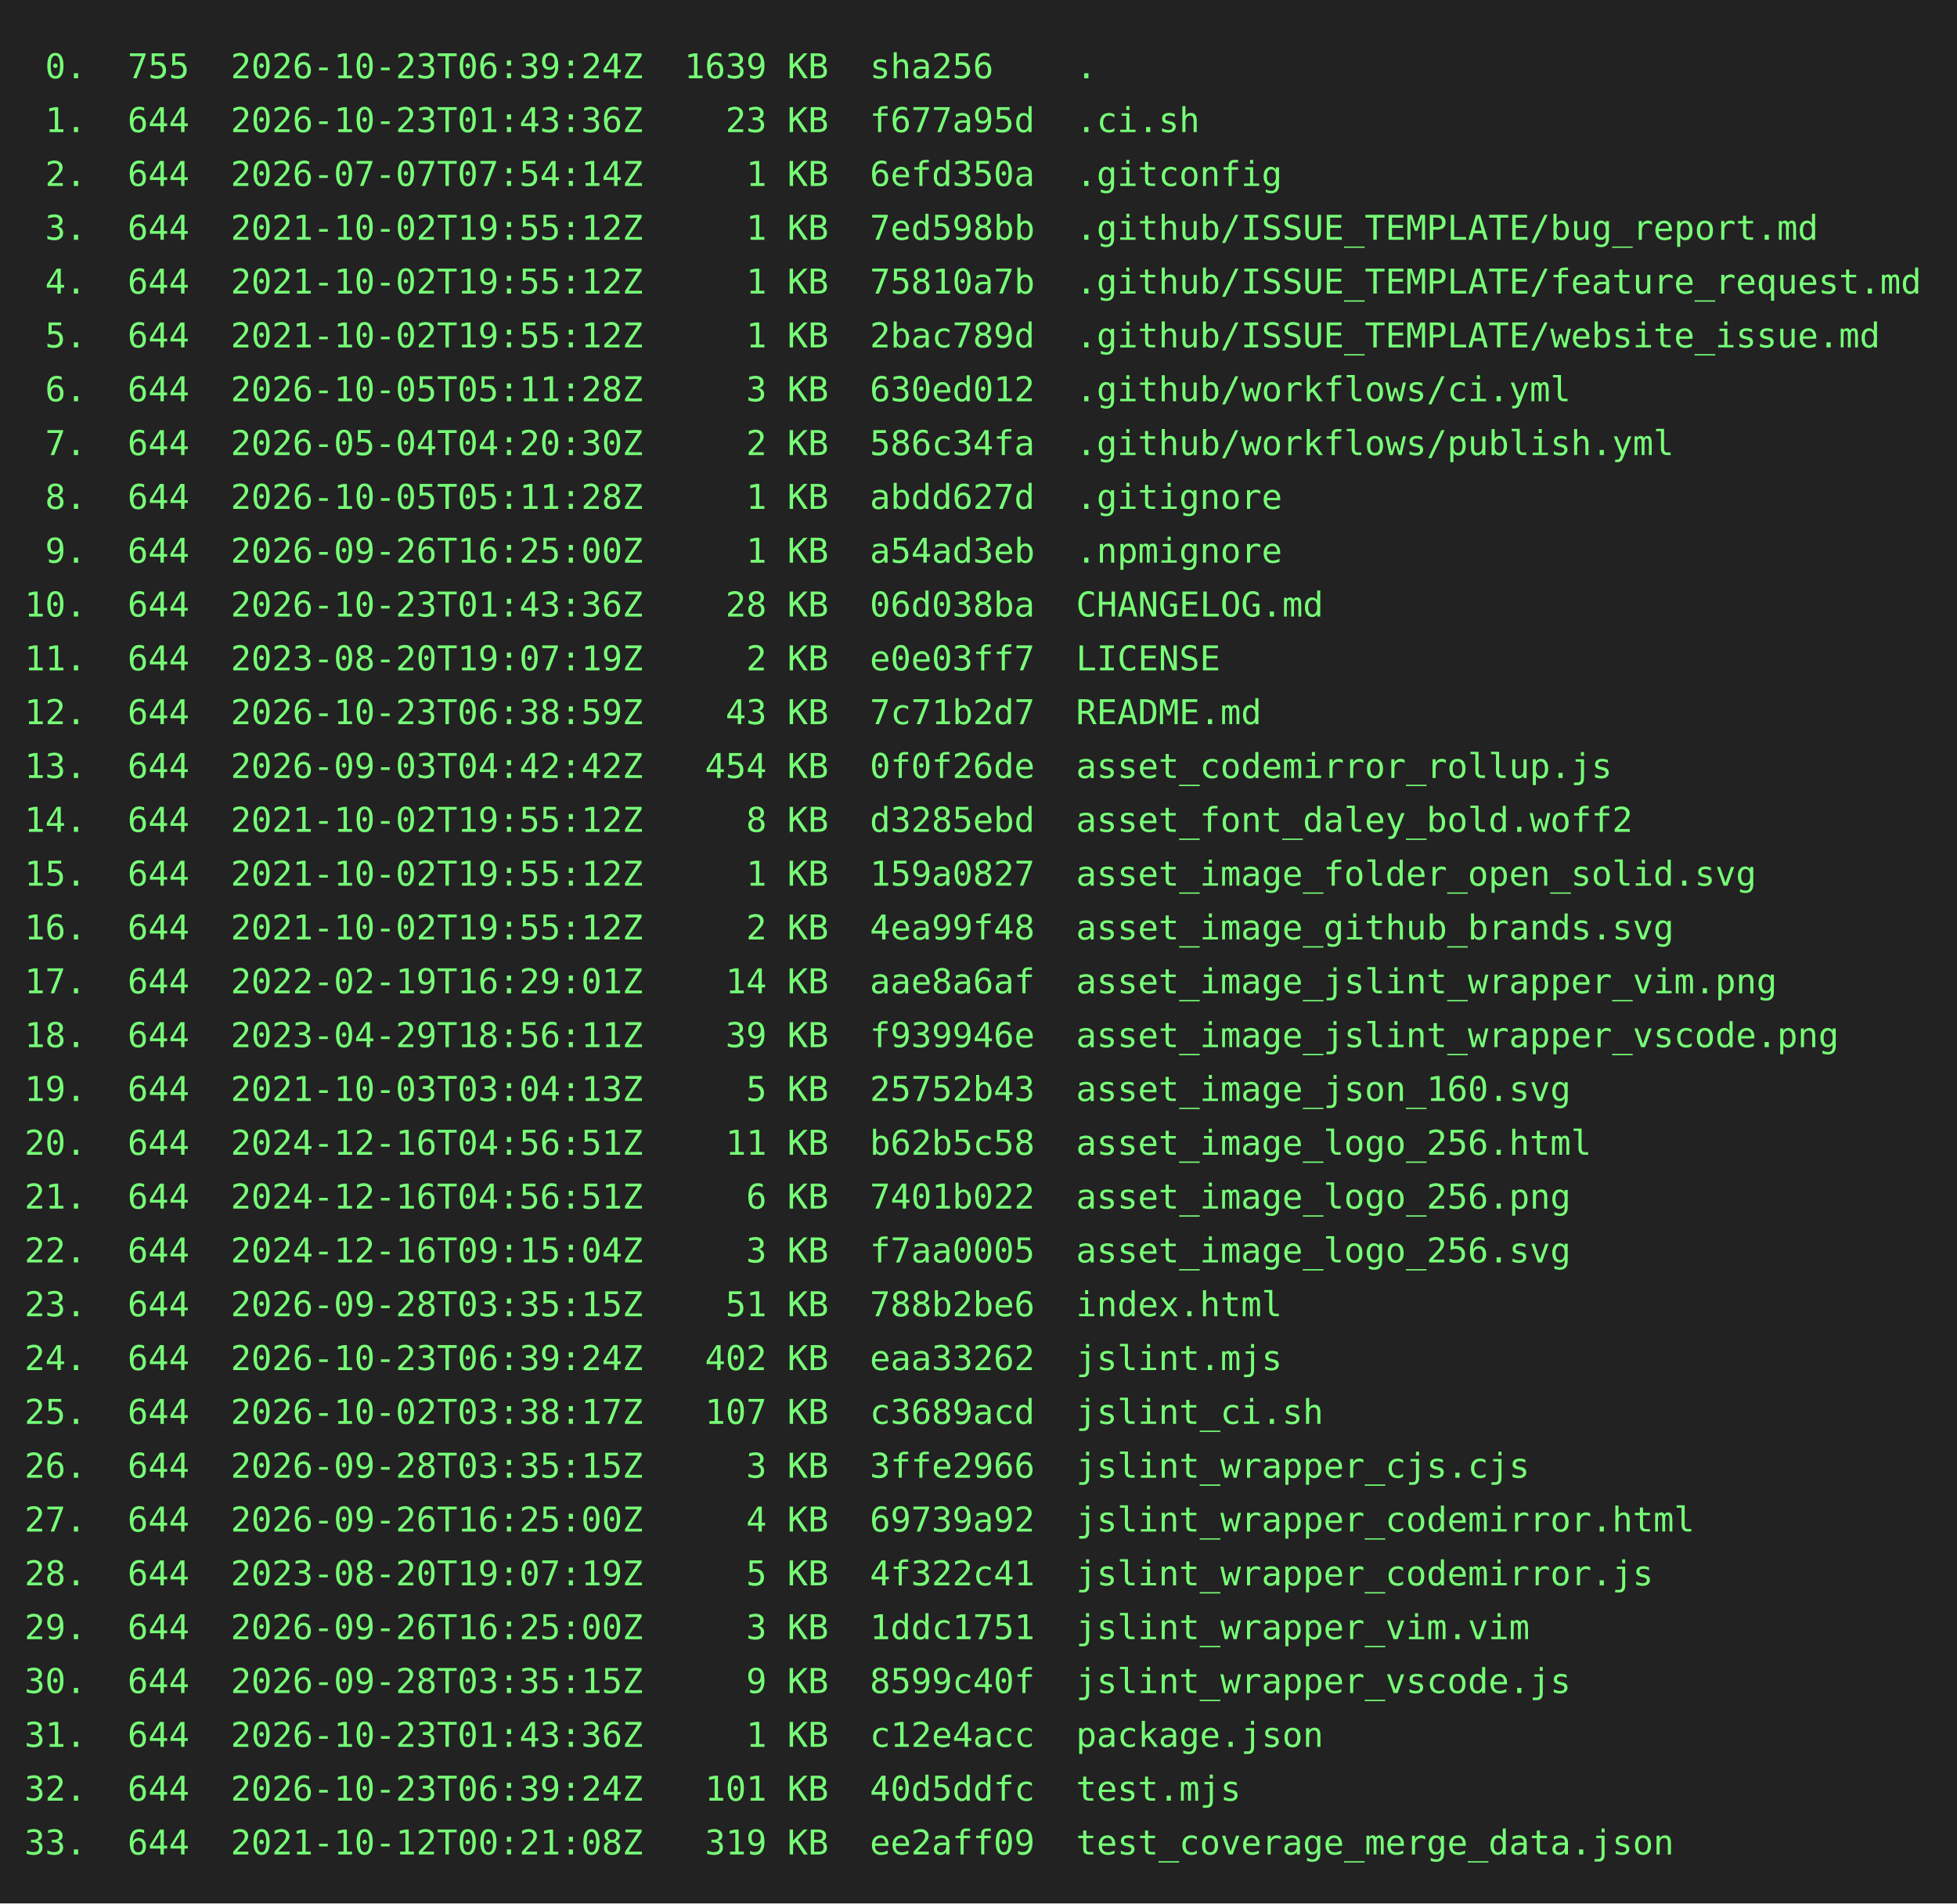
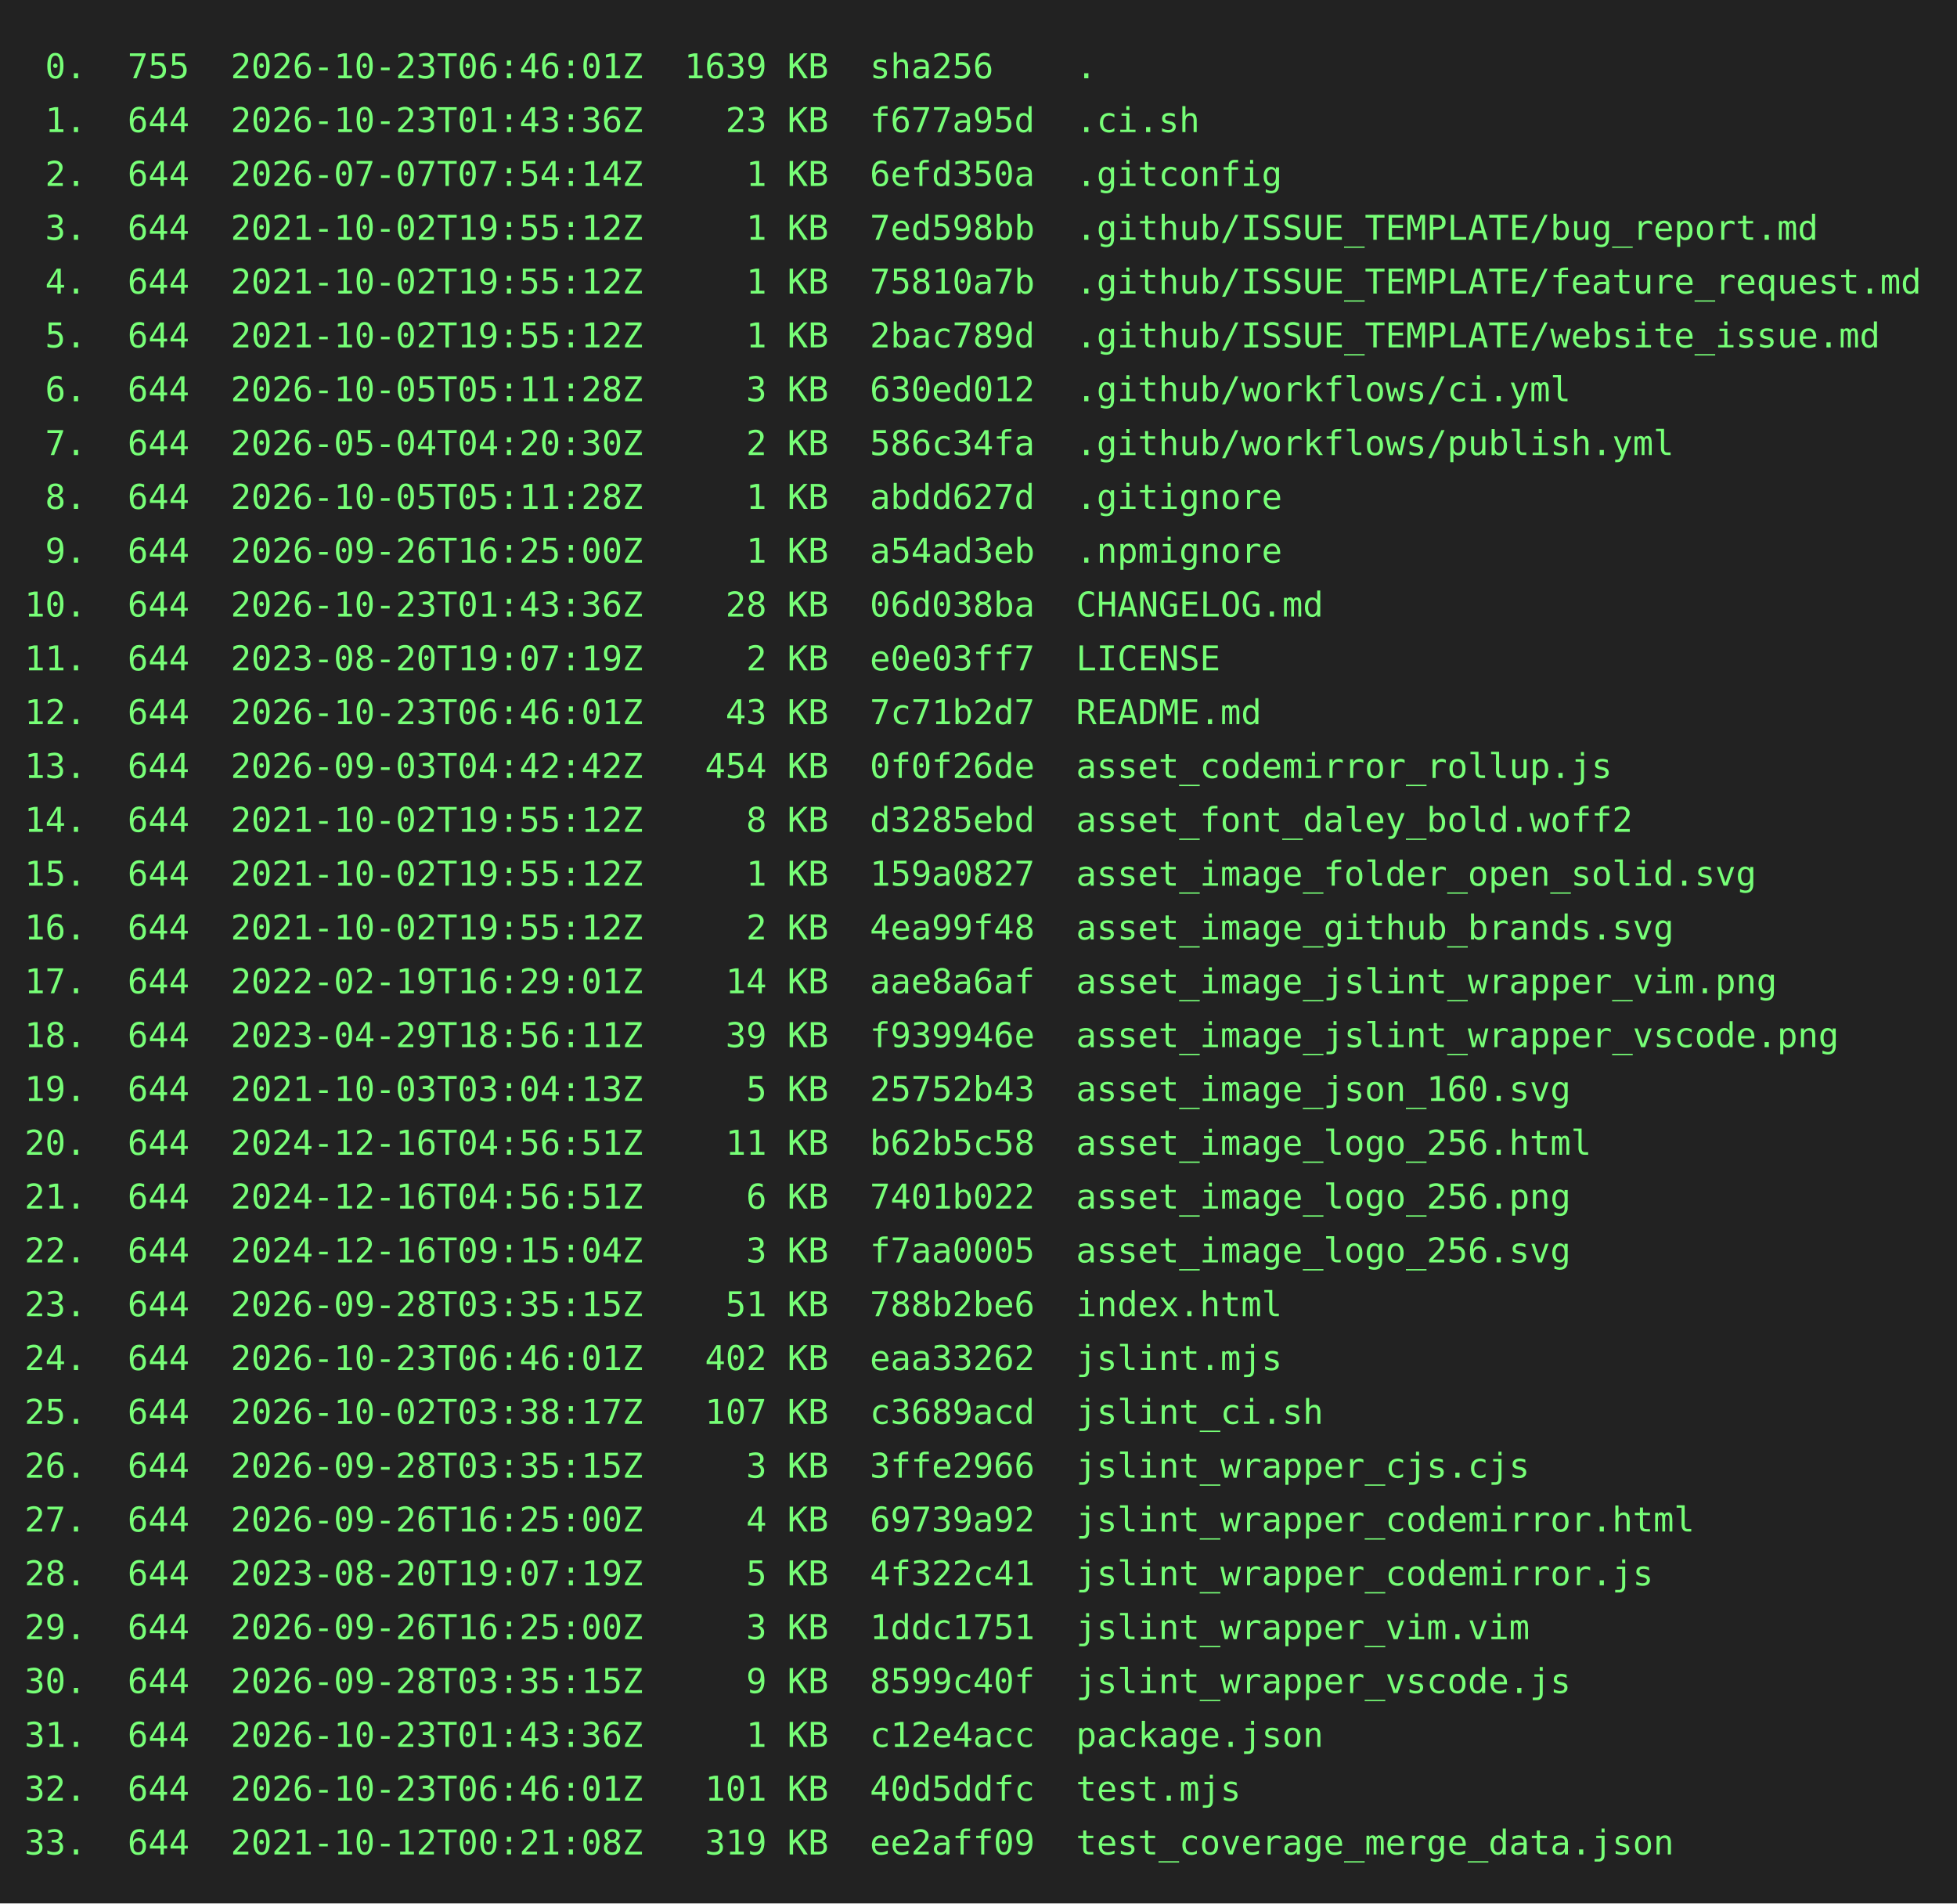
<svg xmlns="http://www.w3.org/2000/svg" height="778" width="800">
  <rect height="778" fill="#222" width="800" />
  <text fill="#7f7" font-family="consolas, menlo, monospace" font-size="14" xml:space="preserve">
-     <tspan lengthAdjust="spacingAndGlyphs" textLength="768" x="10" y="32"> 0.  755  2026-10-23T06:39:24Z  1639 KB  sha256    .                                             </tspan>
+     <tspan lengthAdjust="spacingAndGlyphs" textLength="768" x="10" y="32"> 0.  755  2026-10-23T06:46:01Z  1639 KB  sha256    .                                             </tspan>
    <tspan lengthAdjust="spacingAndGlyphs" textLength="768" x="10" y="54"> 1.  644  2026-10-23T01:43:36Z    23 KB  f677a95d  .ci.sh                                        </tspan>
    <tspan lengthAdjust="spacingAndGlyphs" textLength="768" x="10" y="76"> 2.  644  2026-07-07T07:54:14Z     1 KB  6efd350a  .gitconfig                                    </tspan>
    <tspan lengthAdjust="spacingAndGlyphs" textLength="768" x="10" y="98"> 3.  644  2021-10-02T19:55:12Z     1 KB  7ed598bb  .github/ISSUE_TEMPLATE/bug_report.md          </tspan>
    <tspan lengthAdjust="spacingAndGlyphs" textLength="768" x="10" y="120"> 4.  644  2021-10-02T19:55:12Z     1 KB  75810a7b  .github/ISSUE_TEMPLATE/feature_request.md     </tspan>
    <tspan lengthAdjust="spacingAndGlyphs" textLength="768" x="10" y="142"> 5.  644  2021-10-02T19:55:12Z     1 KB  2bac789d  .github/ISSUE_TEMPLATE/website_issue.md       </tspan>
    <tspan lengthAdjust="spacingAndGlyphs" textLength="768" x="10" y="164"> 6.  644  2026-10-05T05:11:28Z     3 KB  630ed012  .github/workflows/ci.yml                      </tspan>
    <tspan lengthAdjust="spacingAndGlyphs" textLength="768" x="10" y="186"> 7.  644  2026-05-04T04:20:30Z     2 KB  586c34fa  .github/workflows/publish.yml                 </tspan>
    <tspan lengthAdjust="spacingAndGlyphs" textLength="768" x="10" y="208"> 8.  644  2026-10-05T05:11:28Z     1 KB  abdd627d  .gitignore                                    </tspan>
    <tspan lengthAdjust="spacingAndGlyphs" textLength="768" x="10" y="230"> 9.  644  2026-09-26T16:25:00Z     1 KB  a54ad3eb  .npmignore                                    </tspan>
    <tspan lengthAdjust="spacingAndGlyphs" textLength="768" x="10" y="252">10.  644  2026-10-23T01:43:36Z    28 KB  06d038ba  CHANGELOG.md                                  </tspan>
    <tspan lengthAdjust="spacingAndGlyphs" textLength="768" x="10" y="274">11.  644  2023-08-20T19:07:19Z     2 KB  e0e03ff7  LICENSE                                       </tspan>
-     <tspan lengthAdjust="spacingAndGlyphs" textLength="768" x="10" y="296">12.  644  2026-10-23T06:38:59Z    43 KB  7c71b2d7  README.md                                     </tspan>
+     <tspan lengthAdjust="spacingAndGlyphs" textLength="768" x="10" y="296">12.  644  2026-10-23T06:46:01Z    43 KB  7c71b2d7  README.md                                     </tspan>
    <tspan lengthAdjust="spacingAndGlyphs" textLength="768" x="10" y="318">13.  644  2026-09-03T04:42:42Z   454 KB  0f0f26de  asset_codemirror_rollup.js                    </tspan>
    <tspan lengthAdjust="spacingAndGlyphs" textLength="768" x="10" y="340">14.  644  2021-10-02T19:55:12Z     8 KB  d3285ebd  asset_font_daley_bold.woff2                   </tspan>
    <tspan lengthAdjust="spacingAndGlyphs" textLength="768" x="10" y="362">15.  644  2021-10-02T19:55:12Z     1 KB  159a0827  asset_image_folder_open_solid.svg             </tspan>
    <tspan lengthAdjust="spacingAndGlyphs" textLength="768" x="10" y="384">16.  644  2021-10-02T19:55:12Z     2 KB  4ea99f48  asset_image_github_brands.svg                 </tspan>
    <tspan lengthAdjust="spacingAndGlyphs" textLength="768" x="10" y="406">17.  644  2022-02-19T16:29:01Z    14 KB  aae8a6af  asset_image_jslint_wrapper_vim.png            </tspan>
    <tspan lengthAdjust="spacingAndGlyphs" textLength="768" x="10" y="428">18.  644  2023-04-29T18:56:11Z    39 KB  f939946e  asset_image_jslint_wrapper_vscode.png         </tspan>
    <tspan lengthAdjust="spacingAndGlyphs" textLength="768" x="10" y="450">19.  644  2021-10-03T03:04:13Z     5 KB  25752b43  asset_image_json_160.svg                      </tspan>
    <tspan lengthAdjust="spacingAndGlyphs" textLength="768" x="10" y="472">20.  644  2024-12-16T04:56:51Z    11 KB  b62b5c58  asset_image_logo_256.html                     </tspan>
    <tspan lengthAdjust="spacingAndGlyphs" textLength="768" x="10" y="494">21.  644  2024-12-16T04:56:51Z     6 KB  7401b022  asset_image_logo_256.png                      </tspan>
    <tspan lengthAdjust="spacingAndGlyphs" textLength="768" x="10" y="516">22.  644  2024-12-16T09:15:04Z     3 KB  f7aa0005  asset_image_logo_256.svg                      </tspan>
    <tspan lengthAdjust="spacingAndGlyphs" textLength="768" x="10" y="538">23.  644  2026-09-28T03:35:15Z    51 KB  788b2be6  index.html                                    </tspan>
-     <tspan lengthAdjust="spacingAndGlyphs" textLength="768" x="10" y="560">24.  644  2026-10-23T06:39:24Z   402 KB  eaa33262  jslint.mjs                                    </tspan>
+     <tspan lengthAdjust="spacingAndGlyphs" textLength="768" x="10" y="560">24.  644  2026-10-23T06:46:01Z   402 KB  eaa33262  jslint.mjs                                    </tspan>
    <tspan lengthAdjust="spacingAndGlyphs" textLength="768" x="10" y="582">25.  644  2026-10-02T03:38:17Z   107 KB  c3689acd  jslint_ci.sh                                  </tspan>
    <tspan lengthAdjust="spacingAndGlyphs" textLength="768" x="10" y="604">26.  644  2026-09-28T03:35:15Z     3 KB  3ffe2966  jslint_wrapper_cjs.cjs                        </tspan>
    <tspan lengthAdjust="spacingAndGlyphs" textLength="768" x="10" y="626">27.  644  2026-09-26T16:25:00Z     4 KB  69739a92  jslint_wrapper_codemirror.html                </tspan>
    <tspan lengthAdjust="spacingAndGlyphs" textLength="768" x="10" y="648">28.  644  2023-08-20T19:07:19Z     5 KB  4f322c41  jslint_wrapper_codemirror.js                  </tspan>
    <tspan lengthAdjust="spacingAndGlyphs" textLength="768" x="10" y="670">29.  644  2026-09-26T16:25:00Z     3 KB  1ddc1751  jslint_wrapper_vim.vim                        </tspan>
    <tspan lengthAdjust="spacingAndGlyphs" textLength="768" x="10" y="692">30.  644  2026-09-28T03:35:15Z     9 KB  8599c40f  jslint_wrapper_vscode.js                      </tspan>
    <tspan lengthAdjust="spacingAndGlyphs" textLength="768" x="10" y="714">31.  644  2026-10-23T01:43:36Z     1 KB  c12e4acc  package.json                                  </tspan>
-     <tspan lengthAdjust="spacingAndGlyphs" textLength="768" x="10" y="736">32.  644  2026-10-23T06:39:24Z   101 KB  40d5ddfc  test.mjs                                      </tspan>
+     <tspan lengthAdjust="spacingAndGlyphs" textLength="768" x="10" y="736">32.  644  2026-10-23T06:46:01Z   101 KB  40d5ddfc  test.mjs                                      </tspan>
    <tspan lengthAdjust="spacingAndGlyphs" textLength="768" x="10" y="758">33.  644  2021-10-12T00:21:08Z   319 KB  ee2aff09  test_coverage_merge_data.json                 </tspan>
  </text>
</svg>
